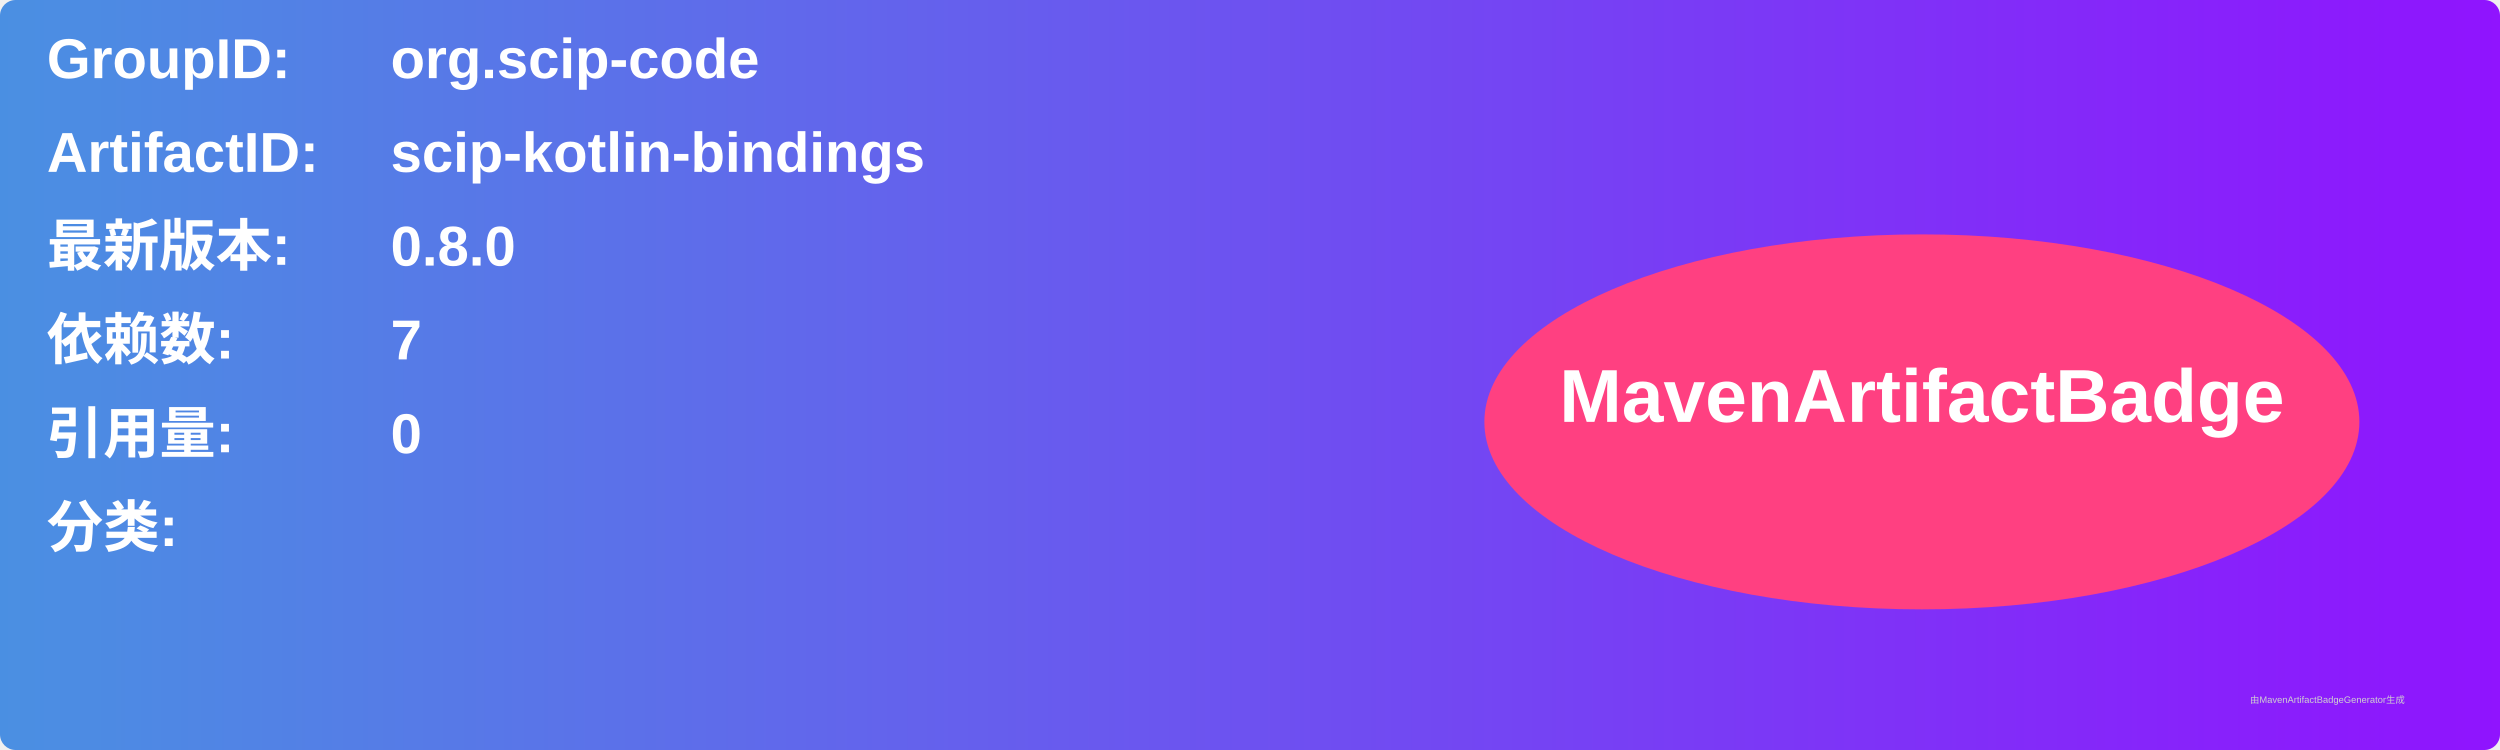
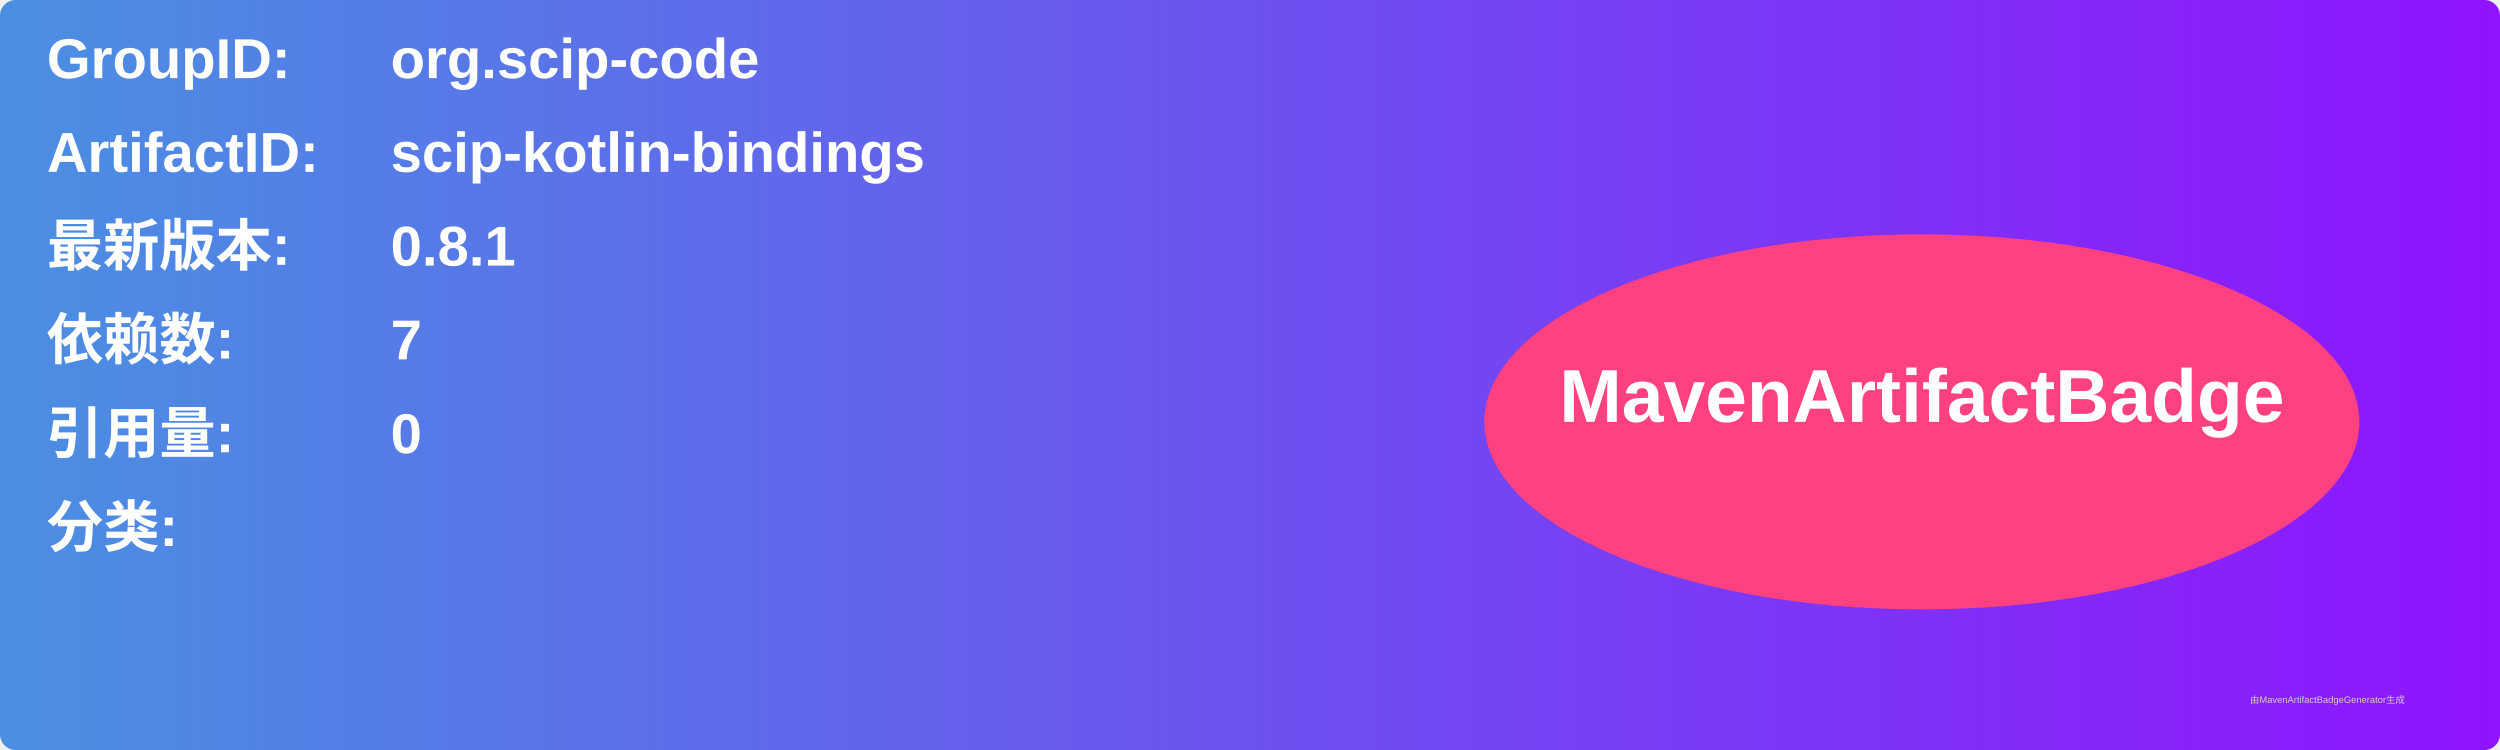
<svg xmlns="http://www.w3.org/2000/svg" width="800" height="240" viewBox="0 0 800 240">
  <linearGradient id="grad" x1="0%" y1="0%" x2="100%" y2="0%">
    <stop offset="0%" stop-color="#4a90e2" />
    <stop offset="100%" stop-color="#9013fe" />
  </linearGradient>
  <rect width="100%" height="100%" rx="5" ry="5" fill="url(#grad)" />
  <g transform="translate(15, 15)">
    <text x="0" y="10" font-family="Arial" font-size="18" fill="white" font-weight="bold" width="260">GroupID:</text>
    <text x="110" y="10" font-family="Arial" font-size="18" fill="white" font-weight="bold" width="460">org.scip-code</text>
    <text x="0" y="40" font-family="Arial" font-size="18" fill="white" font-weight="bold" width="260">ArtifactID:</text>
    <text x="110" y="40" font-family="Arial" font-size="18" fill="white" font-weight="bold" width="460">scip-kotlin-bindings</text>
    <text x="0" y="70" font-family="Arial" font-size="18" fill="white" font-weight="bold">最新版本:</text>
    <text x="110" y="70" font-family="Arial" font-size="18" fill="white" font-weight="bold">
-       <tspan font-weight="bold">0.8.0</tspan>
+       <tspan font-weight="bold">0.8.1</tspan>
    </text>
    <text x="0" y="100" font-family="Arial" font-size="18" fill="white" font-weight="bold">依赖数: </text>
    <text x="110" y="100" font-family="Arial" font-size="18" fill="white">
      <tspan font-weight="bold">7</tspan>
    </text>
    <text x="0" y="130" font-family="Arial" font-size="18" fill="white" font-weight="bold">引用量: </text>
    <text x="110" y="130" font-family="Arial" font-size="18" fill="white">
      <tspan font-weight="bold">0</tspan>
    </text>
    <text x="0" y="160" font-family="Arial" font-size="18" fill="white" font-weight="bold">分类:</text>
    <text x="10" y="190" font-family="Arial" font-size="10" fill="white">
      <tspan font-weight="bold" />
    </text>
    <ellipse cx="600" cy="120" rx="140" ry="60" fill="#ff4081" />
    <text x="600" y="120" text-anchor="middle" font-family="Arial" font-size="24" fill="white" font-weight="bold">MavenArtifactBadge</text>
  </g>
  <text x="720" y="225" font-family="Arial" font-size="3" fill="#d0d0d0">由MavenArtifactBadgeGenerator生成</text>
</svg>
